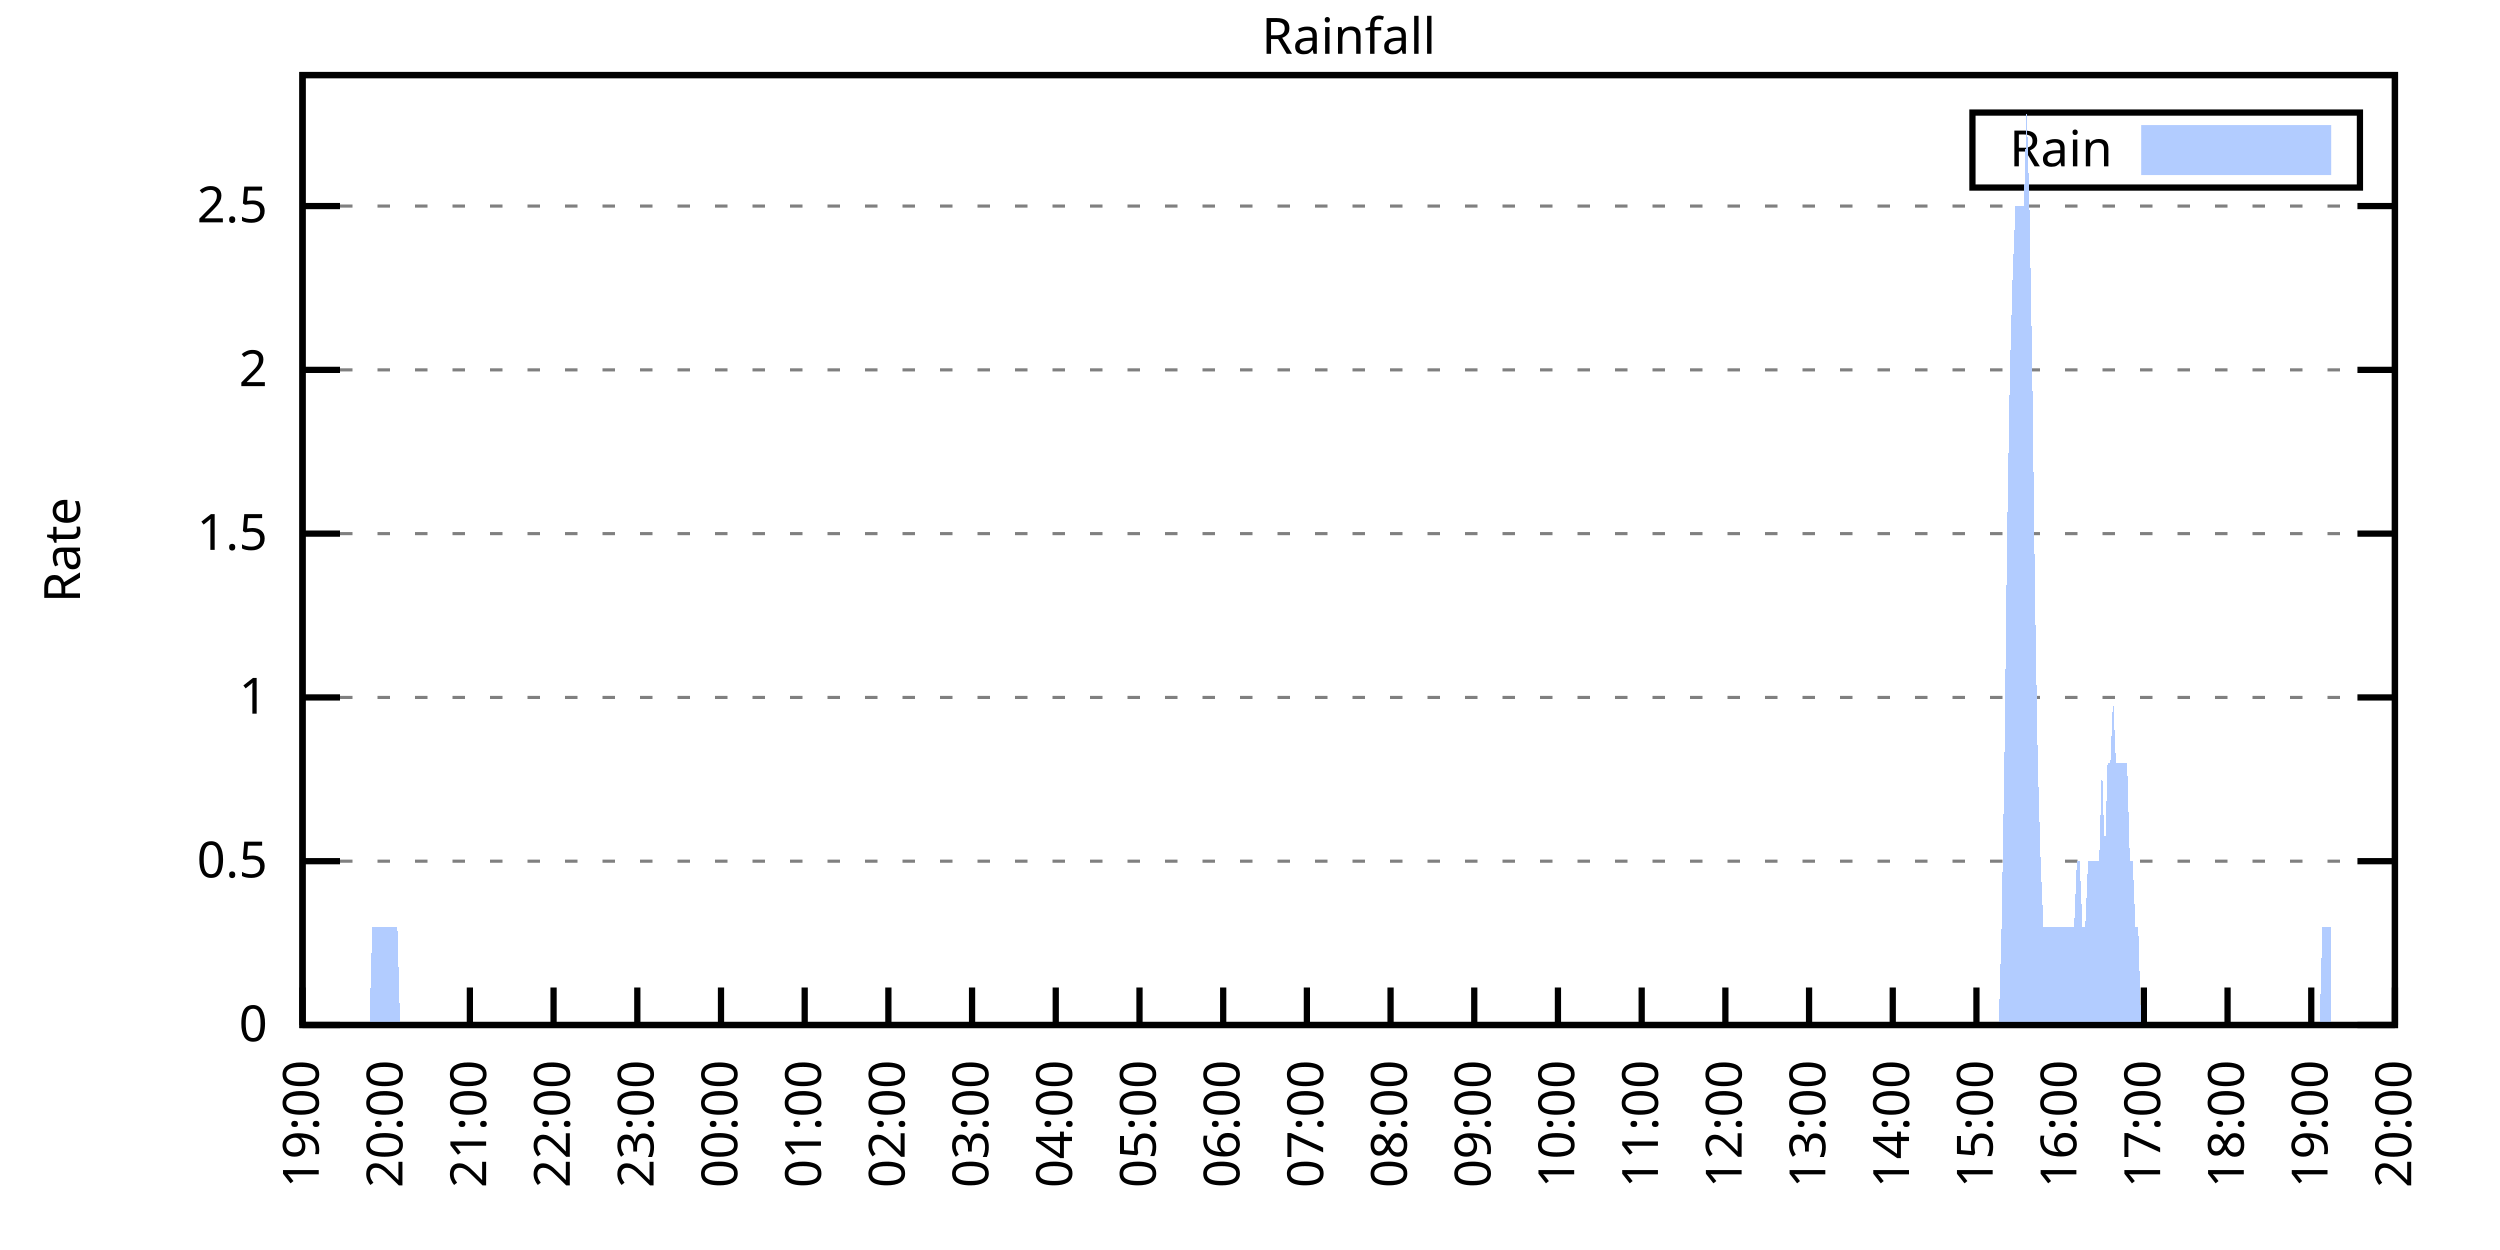
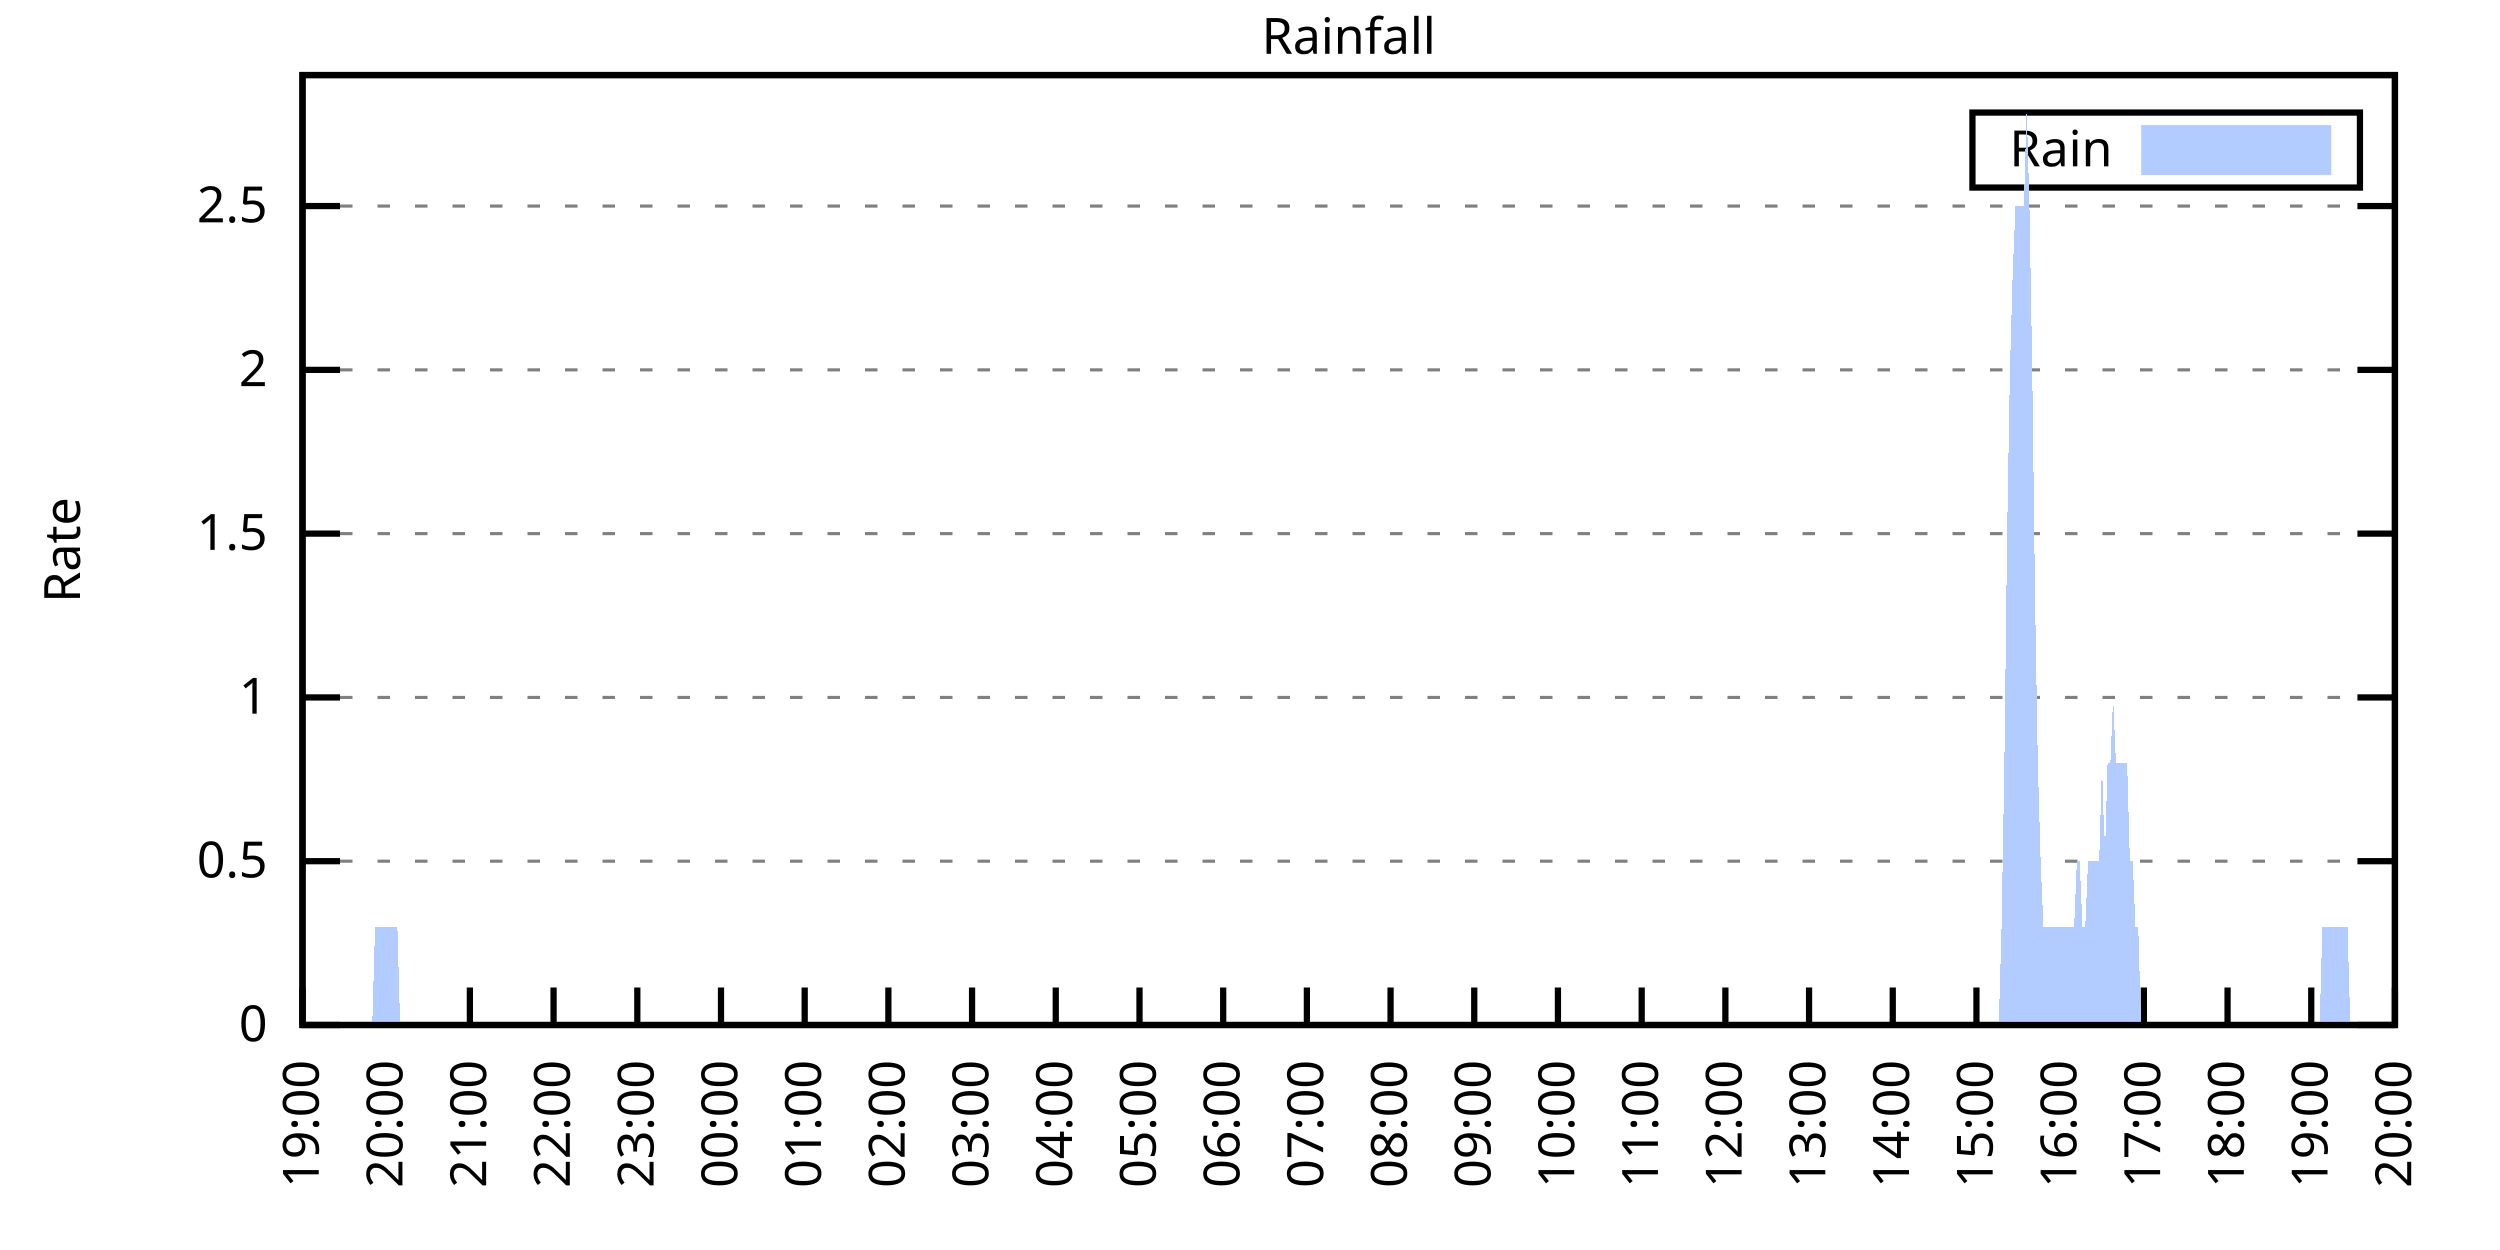
<svg xmlns="http://www.w3.org/2000/svg" xmlns:xlink="http://www.w3.org/1999/xlink" width="400" height="200" viewBox="0 0 400 200">
  <g id="gnuplot_canvas">
    <rect x="0" y="0" width="400" height="200" fill="none" />
    <defs>
      <circle id="gpDot" r="0.5" stroke-width="0.5" stroke="currentColor" />
      <path id="gpPt0" stroke-width="0.333" stroke="currentColor" d="M-1,0 h2 M0,-1 v2" />
      <path id="gpPt1" stroke-width="0.333" stroke="currentColor" d="M-1,-1 L1,1 M1,-1 L-1,1" />
      <path id="gpPt2" stroke-width="0.333" stroke="currentColor" d="M-1,0 L1,0 M0,-1 L0,1 M-1,-1 L1,1 M-1,1 L1,-1" />
      <rect id="gpPt3" stroke-width="0.333" stroke="currentColor" x="-1" y="-1" width="2" height="2" />
      <rect id="gpPt4" stroke-width="0.333" stroke="currentColor" fill="currentColor" x="-1" y="-1" width="2" height="2" />
      <circle id="gpPt5" stroke-width="0.333" stroke="currentColor" cx="0" cy="0" r="1" />
      <use xlink:href="#gpPt5" id="gpPt6" fill="currentColor" stroke="none" />
      <path id="gpPt7" stroke-width="0.333" stroke="currentColor" d="M0,-1.33 L-1.33,0.67 L1.33,0.67 z" />
      <use xlink:href="#gpPt7" id="gpPt8" fill="currentColor" stroke="none" />
      <use xlink:href="#gpPt7" id="gpPt9" stroke="currentColor" transform="rotate(180)" />
      <use xlink:href="#gpPt9" id="gpPt10" fill="currentColor" stroke="none" />
      <use xlink:href="#gpPt3" id="gpPt11" stroke="currentColor" transform="rotate(45)" />
      <use xlink:href="#gpPt11" id="gpPt12" fill="currentColor" stroke="none" />
      <path id="gpPt13" stroke-width="0.333" stroke="currentColor" d="M0,1.330 L1.265,0.411 L0.782,-1.067 L-0.782,-1.076 L-1.265,0.411 z" />
      <use xlink:href="#gpPt13" id="gpPt14" fill="currentColor" stroke="none" />
      <filter id="textbox" filterUnits="objectBoundingBox" x="0" y="0" height="1" width="1">
        <feFlood flood-color="white" flood-opacity="1" result="bgnd" />
        <feComposite in="SourceGraphic" in2="bgnd" operator="atop" />
      </filter>
      <filter id="greybox" filterUnits="objectBoundingBox" x="0" y="0" height="1" width="1">
        <feFlood flood-color="lightgrey" flood-opacity="1" result="grey" />
        <feComposite in="SourceGraphic" in2="grey" operator="atop" />
      </filter>
    </defs>
    <g fill="none" color="white" stroke="currentColor" stroke-width="1.00" stroke-linecap="butt" stroke-linejoin="miter">
</g>
    <g fill="none" color="black" stroke="currentColor" stroke-width="1.00" stroke-linecap="butt" stroke-linejoin="miter">
      <g stroke="none" shape-rendering="crispEdges">
        <polygon fill="rgb(255, 255, 255)" points="48.40,164.00 383.18,164.00 383.18,12.02 48.40,12.02 " />
      </g>
    </g>
    <g fill="none" color="black" stroke="currentColor" stroke-width="1.00" stroke-linecap="butt" stroke-linejoin="miter">
</g>
    <g fill="none" color="black" stroke="black" stroke-width="0.50" stroke-linecap="butt" stroke-linejoin="miter">
</g>
    <g fill="none" color="gray" stroke="currentColor" stroke-width="0.50" stroke-linecap="butt" stroke-linejoin="miter">
      <path stroke="gray" stroke-dasharray="2,4" class="gridline" d="M48.40,164.00 L383.19,164.00  " />
    </g>
    <g fill="none" color="gray" stroke="gray" stroke-width="1.00" stroke-linecap="butt" stroke-linejoin="miter">
</g>
    <g fill="none" color="black" stroke="currentColor" stroke-width="1.00" stroke-linecap="butt" stroke-linejoin="miter">
      <path stroke="black" d="M48.40,164.00 L54.40,164.00 M383.19,164.00 L377.19,164.00  " />
      <g transform="translate(42.80,166.60)" stroke="none" fill="black" font-family="Sans" font-size="8.00" text-anchor="end">
        <text>
          <tspan font-family="Sans"> 0</tspan>
        </text>
      </g>
    </g>
    <g fill="none" color="black" stroke="currentColor" stroke-width="1.00" stroke-linecap="butt" stroke-linejoin="miter">
</g>
    <g fill="none" color="black" stroke="black" stroke-width="0.50" stroke-linecap="butt" stroke-linejoin="miter">
</g>
    <g fill="none" color="gray" stroke="currentColor" stroke-width="0.50" stroke-linecap="butt" stroke-linejoin="miter">
      <path stroke="gray" stroke-dasharray="2,4" class="gridline" d="M48.40,137.79 L383.19,137.79  " />
    </g>
    <g fill="none" color="gray" stroke="gray" stroke-width="1.00" stroke-linecap="butt" stroke-linejoin="miter">
</g>
    <g fill="none" color="black" stroke="currentColor" stroke-width="1.00" stroke-linecap="butt" stroke-linejoin="miter">
      <path stroke="black" d="M48.40,137.79 L54.40,137.79 M383.19,137.79 L377.19,137.79  " />
      <g transform="translate(42.80,140.39)" stroke="none" fill="black" font-family="Sans" font-size="8.00" text-anchor="end">
        <text>
          <tspan font-family="Sans"> 0.5</tspan>
        </text>
      </g>
    </g>
    <g fill="none" color="black" stroke="currentColor" stroke-width="1.00" stroke-linecap="butt" stroke-linejoin="miter">
</g>
    <g fill="none" color="black" stroke="black" stroke-width="0.50" stroke-linecap="butt" stroke-linejoin="miter">
</g>
    <g fill="none" color="gray" stroke="currentColor" stroke-width="0.50" stroke-linecap="butt" stroke-linejoin="miter">
      <path stroke="gray" stroke-dasharray="2,4" class="gridline" d="M48.40,111.59 L383.19,111.59  " />
    </g>
    <g fill="none" color="gray" stroke="gray" stroke-width="1.00" stroke-linecap="butt" stroke-linejoin="miter">
</g>
    <g fill="none" color="black" stroke="currentColor" stroke-width="1.00" stroke-linecap="butt" stroke-linejoin="miter">
      <path stroke="black" d="M48.40,111.59 L54.40,111.59 M383.19,111.59 L377.19,111.59  " />
      <g transform="translate(42.80,114.19)" stroke="none" fill="black" font-family="Sans" font-size="8.00" text-anchor="end">
        <text>
          <tspan font-family="Sans"> 1</tspan>
        </text>
      </g>
    </g>
    <g fill="none" color="black" stroke="currentColor" stroke-width="1.00" stroke-linecap="butt" stroke-linejoin="miter">
</g>
    <g fill="none" color="black" stroke="black" stroke-width="0.50" stroke-linecap="butt" stroke-linejoin="miter">
</g>
    <g fill="none" color="gray" stroke="currentColor" stroke-width="0.50" stroke-linecap="butt" stroke-linejoin="miter">
      <path stroke="gray" stroke-dasharray="2,4" class="gridline" d="M48.40,85.38 L383.19,85.38  " />
    </g>
    <g fill="none" color="gray" stroke="gray" stroke-width="1.00" stroke-linecap="butt" stroke-linejoin="miter">
</g>
    <g fill="none" color="black" stroke="currentColor" stroke-width="1.00" stroke-linecap="butt" stroke-linejoin="miter">
      <path stroke="black" d="M48.40,85.38 L54.40,85.38 M383.19,85.38 L377.19,85.38  " />
      <g transform="translate(42.80,87.98)" stroke="none" fill="black" font-family="Sans" font-size="8.00" text-anchor="end">
        <text>
          <tspan font-family="Sans"> 1.5</tspan>
        </text>
      </g>
    </g>
    <g fill="none" color="black" stroke="currentColor" stroke-width="1.00" stroke-linecap="butt" stroke-linejoin="miter">
</g>
    <g fill="none" color="black" stroke="black" stroke-width="0.50" stroke-linecap="butt" stroke-linejoin="miter">
</g>
    <g fill="none" color="gray" stroke="currentColor" stroke-width="0.50" stroke-linecap="butt" stroke-linejoin="miter">
      <path stroke="gray" stroke-dasharray="2,4" class="gridline" d="M48.40,59.18 L383.19,59.18  " />
    </g>
    <g fill="none" color="gray" stroke="gray" stroke-width="1.00" stroke-linecap="butt" stroke-linejoin="miter">
</g>
    <g fill="none" color="black" stroke="currentColor" stroke-width="1.00" stroke-linecap="butt" stroke-linejoin="miter">
      <path stroke="black" d="M48.40,59.18 L54.40,59.18 M383.19,59.18 L377.19,59.18  " />
      <g transform="translate(42.80,61.78)" stroke="none" fill="black" font-family="Sans" font-size="8.00" text-anchor="end">
        <text>
          <tspan font-family="Sans"> 2</tspan>
        </text>
      </g>
    </g>
    <g fill="none" color="black" stroke="currentColor" stroke-width="1.00" stroke-linecap="butt" stroke-linejoin="miter">
</g>
    <g fill="none" color="black" stroke="black" stroke-width="0.50" stroke-linecap="butt" stroke-linejoin="miter">
</g>
    <g fill="none" color="gray" stroke="currentColor" stroke-width="0.50" stroke-linecap="butt" stroke-linejoin="miter">
      <path stroke="gray" stroke-dasharray="2,4" class="gridline" d="M48.40,32.97 L383.19,32.97  " />
    </g>
    <g fill="none" color="gray" stroke="gray" stroke-width="1.00" stroke-linecap="butt" stroke-linejoin="miter">
</g>
    <g fill="none" color="black" stroke="currentColor" stroke-width="1.00" stroke-linecap="butt" stroke-linejoin="miter">
      <path stroke="black" d="M48.40,32.97 L54.40,32.97 M383.19,32.97 L377.19,32.97  " />
      <g transform="translate(42.80,35.57)" stroke="none" fill="black" font-family="Sans" font-size="8.00" text-anchor="end">
        <text>
          <tspan font-family="Sans"> 2.5</tspan>
        </text>
      </g>
    </g>
    <g fill="none" color="black" stroke="currentColor" stroke-width="1.00" stroke-linecap="butt" stroke-linejoin="miter">
      <path stroke="black" d="M48.40,164.00 L48.40,158.00  " />
      <g transform="translate(51.00,169.60) rotate(270.00)" stroke="none" fill="black" font-family="Sans" font-size="8.00" text-anchor="end">
        <text>
          <tspan font-family="Sans">19:00</tspan>
        </text>
      </g>
    </g>
    <g fill="none" color="black" stroke="currentColor" stroke-width="1.00" stroke-linecap="butt" stroke-linejoin="miter">
      <path stroke="black" d="M61.79,164.00 L61.79,158.00  " />
      <g transform="translate(64.39,169.60) rotate(270.00)" stroke="none" fill="black" font-family="Sans" font-size="8.00" text-anchor="end">
        <text>
          <tspan font-family="Sans">20:00</tspan>
        </text>
      </g>
    </g>
    <g fill="none" color="black" stroke="currentColor" stroke-width="1.00" stroke-linecap="butt" stroke-linejoin="miter">
      <path stroke="black" d="M75.18,164.00 L75.18,158.00  " />
      <g transform="translate(77.78,169.60) rotate(270.00)" stroke="none" fill="black" font-family="Sans" font-size="8.00" text-anchor="end">
        <text>
          <tspan font-family="Sans">21:00</tspan>
        </text>
      </g>
    </g>
    <g fill="none" color="black" stroke="currentColor" stroke-width="1.00" stroke-linecap="butt" stroke-linejoin="miter">
      <path stroke="black" d="M88.57,164.00 L88.57,158.00  " />
      <g transform="translate(91.17,169.60) rotate(270.00)" stroke="none" fill="black" font-family="Sans" font-size="8.00" text-anchor="end">
        <text>
          <tspan font-family="Sans">22:00</tspan>
        </text>
      </g>
    </g>
    <g fill="none" color="black" stroke="currentColor" stroke-width="1.00" stroke-linecap="butt" stroke-linejoin="miter">
      <path stroke="black" d="M101.97,164.00 L101.97,158.00  " />
      <g transform="translate(104.57,169.60) rotate(270.00)" stroke="none" fill="black" font-family="Sans" font-size="8.00" text-anchor="end">
        <text>
          <tspan font-family="Sans">23:00</tspan>
        </text>
      </g>
    </g>
    <g fill="none" color="black" stroke="currentColor" stroke-width="1.00" stroke-linecap="butt" stroke-linejoin="miter">
      <path stroke="black" d="M115.36,164.00 L115.36,158.00  " />
      <g transform="translate(117.96,169.60) rotate(270.00)" stroke="none" fill="black" font-family="Sans" font-size="8.00" text-anchor="end">
        <text>
          <tspan font-family="Sans">00:00</tspan>
        </text>
      </g>
    </g>
    <g fill="none" color="black" stroke="currentColor" stroke-width="1.00" stroke-linecap="butt" stroke-linejoin="miter">
      <path stroke="black" d="M128.75,164.00 L128.75,158.00  " />
      <g transform="translate(131.35,169.60) rotate(270.00)" stroke="none" fill="black" font-family="Sans" font-size="8.00" text-anchor="end">
        <text>
          <tspan font-family="Sans">01:00</tspan>
        </text>
      </g>
    </g>
    <g fill="none" color="black" stroke="currentColor" stroke-width="1.00" stroke-linecap="butt" stroke-linejoin="miter">
      <path stroke="black" d="M142.14,164.00 L142.14,158.00  " />
      <g transform="translate(144.74,169.60) rotate(270.00)" stroke="none" fill="black" font-family="Sans" font-size="8.00" text-anchor="end">
        <text>
          <tspan font-family="Sans">02:00</tspan>
        </text>
      </g>
    </g>
    <g fill="none" color="black" stroke="currentColor" stroke-width="1.00" stroke-linecap="butt" stroke-linejoin="miter">
      <path stroke="black" d="M155.53,164.00 L155.53,158.00  " />
      <g transform="translate(158.13,169.60) rotate(270.00)" stroke="none" fill="black" font-family="Sans" font-size="8.00" text-anchor="end">
        <text>
          <tspan font-family="Sans">03:00</tspan>
        </text>
      </g>
    </g>
    <g fill="none" color="black" stroke="currentColor" stroke-width="1.00" stroke-linecap="butt" stroke-linejoin="miter">
      <path stroke="black" d="M168.92,164.00 L168.92,158.00  " />
      <g transform="translate(171.52,169.60) rotate(270.00)" stroke="none" fill="black" font-family="Sans" font-size="8.00" text-anchor="end">
        <text>
          <tspan font-family="Sans">04:00</tspan>
        </text>
      </g>
    </g>
    <g fill="none" color="black" stroke="currentColor" stroke-width="1.00" stroke-linecap="butt" stroke-linejoin="miter">
      <path stroke="black" d="M182.32,164.00 L182.32,158.00  " />
      <g transform="translate(184.92,169.60) rotate(270.00)" stroke="none" fill="black" font-family="Sans" font-size="8.00" text-anchor="end">
        <text>
          <tspan font-family="Sans">05:00</tspan>
        </text>
      </g>
    </g>
    <g fill="none" color="black" stroke="currentColor" stroke-width="1.00" stroke-linecap="butt" stroke-linejoin="miter">
      <path stroke="black" d="M195.71,164.00 L195.71,158.00  " />
      <g transform="translate(198.31,169.60) rotate(270.00)" stroke="none" fill="black" font-family="Sans" font-size="8.00" text-anchor="end">
        <text>
          <tspan font-family="Sans">06:00</tspan>
        </text>
      </g>
    </g>
    <g fill="none" color="black" stroke="currentColor" stroke-width="1.00" stroke-linecap="butt" stroke-linejoin="miter">
      <path stroke="black" d="M209.10,164.00 L209.10,158.00  " />
      <g transform="translate(211.70,169.60) rotate(270.00)" stroke="none" fill="black" font-family="Sans" font-size="8.00" text-anchor="end">
        <text>
          <tspan font-family="Sans">07:00</tspan>
        </text>
      </g>
    </g>
    <g fill="none" color="black" stroke="currentColor" stroke-width="1.00" stroke-linecap="butt" stroke-linejoin="miter">
      <path stroke="black" d="M222.49,164.00 L222.49,158.00  " />
      <g transform="translate(225.09,169.60) rotate(270.00)" stroke="none" fill="black" font-family="Sans" font-size="8.00" text-anchor="end">
        <text>
          <tspan font-family="Sans">08:00</tspan>
        </text>
      </g>
    </g>
    <g fill="none" color="black" stroke="currentColor" stroke-width="1.00" stroke-linecap="butt" stroke-linejoin="miter">
      <path stroke="black" d="M235.88,164.00 L235.88,158.00  " />
      <g transform="translate(238.48,169.60) rotate(270.00)" stroke="none" fill="black" font-family="Sans" font-size="8.00" text-anchor="end">
        <text>
          <tspan font-family="Sans">09:00</tspan>
        </text>
      </g>
    </g>
    <g fill="none" color="black" stroke="currentColor" stroke-width="1.00" stroke-linecap="butt" stroke-linejoin="miter">
      <path stroke="black" d="M249.27,164.00 L249.27,158.00  " />
      <g transform="translate(251.87,169.60) rotate(270.00)" stroke="none" fill="black" font-family="Sans" font-size="8.00" text-anchor="end">
        <text>
          <tspan font-family="Sans">10:00</tspan>
        </text>
      </g>
    </g>
    <g fill="none" color="black" stroke="currentColor" stroke-width="1.00" stroke-linecap="butt" stroke-linejoin="miter">
      <path stroke="black" d="M262.67,164.00 L262.67,158.00  " />
      <g transform="translate(265.27,169.60) rotate(270.00)" stroke="none" fill="black" font-family="Sans" font-size="8.00" text-anchor="end">
        <text>
          <tspan font-family="Sans">11:00</tspan>
        </text>
      </g>
    </g>
    <g fill="none" color="black" stroke="currentColor" stroke-width="1.00" stroke-linecap="butt" stroke-linejoin="miter">
      <path stroke="black" d="M276.06,164.00 L276.06,158.00  " />
      <g transform="translate(278.66,169.60) rotate(270.00)" stroke="none" fill="black" font-family="Sans" font-size="8.00" text-anchor="end">
        <text>
          <tspan font-family="Sans">12:00</tspan>
        </text>
      </g>
    </g>
    <g fill="none" color="black" stroke="currentColor" stroke-width="1.00" stroke-linecap="butt" stroke-linejoin="miter">
      <path stroke="black" d="M289.45,164.00 L289.45,158.00  " />
      <g transform="translate(292.05,169.60) rotate(270.00)" stroke="none" fill="black" font-family="Sans" font-size="8.00" text-anchor="end">
        <text>
          <tspan font-family="Sans">13:00</tspan>
        </text>
      </g>
    </g>
    <g fill="none" color="black" stroke="currentColor" stroke-width="1.00" stroke-linecap="butt" stroke-linejoin="miter">
      <path stroke="black" d="M302.84,164.00 L302.84,158.00  " />
      <g transform="translate(305.44,169.60) rotate(270.00)" stroke="none" fill="black" font-family="Sans" font-size="8.00" text-anchor="end">
        <text>
          <tspan font-family="Sans">14:00</tspan>
        </text>
      </g>
    </g>
    <g fill="none" color="black" stroke="currentColor" stroke-width="1.00" stroke-linecap="butt" stroke-linejoin="miter">
      <path stroke="black" d="M316.23,164.00 L316.23,158.00  " />
      <g transform="translate(318.83,169.60) rotate(270.00)" stroke="none" fill="black" font-family="Sans" font-size="8.00" text-anchor="end">
        <text>
          <tspan font-family="Sans">15:00</tspan>
        </text>
      </g>
    </g>
    <g fill="none" color="black" stroke="currentColor" stroke-width="1.00" stroke-linecap="butt" stroke-linejoin="miter">
      <path stroke="black" d="M329.62,164.00 L329.62,158.00  " />
      <g transform="translate(332.22,169.60) rotate(270.00)" stroke="none" fill="black" font-family="Sans" font-size="8.00" text-anchor="end">
        <text>
          <tspan font-family="Sans">16:00</tspan>
        </text>
      </g>
    </g>
    <g fill="none" color="black" stroke="currentColor" stroke-width="1.00" stroke-linecap="butt" stroke-linejoin="miter">
      <path stroke="black" d="M343.02,164.00 L343.02,158.00  " />
      <g transform="translate(345.62,169.60) rotate(270.00)" stroke="none" fill="black" font-family="Sans" font-size="8.00" text-anchor="end">
        <text>
          <tspan font-family="Sans">17:00</tspan>
        </text>
      </g>
    </g>
    <g fill="none" color="black" stroke="currentColor" stroke-width="1.00" stroke-linecap="butt" stroke-linejoin="miter">
      <path stroke="black" d="M356.41,164.00 L356.41,158.00  " />
      <g transform="translate(359.01,169.60) rotate(270.00)" stroke="none" fill="black" font-family="Sans" font-size="8.00" text-anchor="end">
        <text>
          <tspan font-family="Sans">18:00</tspan>
        </text>
      </g>
    </g>
    <g fill="none" color="black" stroke="currentColor" stroke-width="1.00" stroke-linecap="butt" stroke-linejoin="miter">
      <path stroke="black" d="M369.80,164.00 L369.80,158.00  " />
      <g transform="translate(372.40,169.60) rotate(270.00)" stroke="none" fill="black" font-family="Sans" font-size="8.00" text-anchor="end">
        <text>
          <tspan font-family="Sans">19:00</tspan>
        </text>
      </g>
    </g>
    <g fill="none" color="black" stroke="currentColor" stroke-width="1.00" stroke-linecap="butt" stroke-linejoin="miter">
      <path stroke="black" d="M383.19,164.00 L383.19,158.00  " />
      <g transform="translate(385.79,169.60) rotate(270.00)" stroke="none" fill="black" font-family="Sans" font-size="8.00" text-anchor="end">
        <text>
          <tspan font-family="Sans">20:00</tspan>
        </text>
      </g>
    </g>
    <g fill="none" color="black" stroke="currentColor" stroke-width="1.00" stroke-linecap="butt" stroke-linejoin="miter">
</g>
    <g fill="none" color="black" stroke="currentColor" stroke-width="1.00" stroke-linecap="butt" stroke-linejoin="miter">
      <path stroke="black" d="M48.40,12.01 L48.40,164.00 L383.19,164.00 L383.19,12.01 L48.40,12.01 Z  " />
    </g>
    <g fill="none" color="black" stroke="currentColor" stroke-width="1.00" stroke-linecap="butt" stroke-linejoin="miter">
</g>
    <g fill="none" color="black" stroke="currentColor" stroke-width="1.00" stroke-linecap="butt" stroke-linejoin="miter">
      <path stroke="black" d="M315.59,30.01 L315.59,18.01 L377.59,18.01 L377.59,30.01 L315.59,30.01 Z  " />
    </g>
    <g id="Rainfall_plot_1">
      <g fill="none" color="white" stroke="black" stroke-width="2.00" stroke-linecap="butt" stroke-linejoin="miter">
</g>
      <g fill="none" color="black" stroke="currentColor" stroke-width="2.00" stroke-linecap="butt" stroke-linejoin="miter">
        <g transform="translate(337.99,26.61)" stroke="none" fill="black" font-family="Sans" font-size="8.00" text-anchor="end">
          <text>
            <tspan font-family="Sans">Rain</tspan>
          </text>
        </g>
      </g>
      <g fill="none" color="black" stroke="currentColor" stroke-width="2.00" stroke-linecap="butt" stroke-linejoin="miter">
        <g stroke="none" shape-rendering="crispEdges">
          <polygon fill="rgb(178, 204, 255)" points="343.59,27.01 371.99,27.01 371.99,21.01 343.59,21.01 " />
        </g>
        <path stroke="rgb(178, 204, 255)" d="M343.59,27.01 L371.99,27.01 L371.99,21.01 L343.59,21.01 L343.59,27.01 Z  " />
      </g>
      <g fill="none" color="black" stroke="currentColor" stroke-width="2.00" stroke-linecap="butt" stroke-linejoin="miter">
        <g stroke="none" shape-rendering="crispEdges">
-           <polygon fill="rgb(178, 204, 255)" points="51.97,164.00 52.42,164.00 52.86,164.00 53.31,164.00 53.76,164.00 54.20,164.00 54.65,164.00 55.10,164.00 55.54,164.00 55.99,164.00 56.43,164.00 56.88,164.00 57.33,164.00 57.77,164.00 58.22,164.00 58.67,164.00 59.11,164.00 59.56,148.28 60.01,148.28 60.45,148.28 60.90,148.28 61.35,148.28 61.79,148.28 62.24,148.28 62.68,148.28 63.13,148.28 63.58,148.28 64.02,164.00 64.47,164.00 64.92,164.00 65.36,164.00 65.81,164.00 66.26,164.00 66.70,164.00 67.15,164.00 67.59,164.00 68.04,164.00 68.49,164.00 68.93,164.00 69.38,164.00 69.83,164.00 70.27,164.00 70.72,164.00 71.17,164.00 71.61,164.00 72.06,164.00 72.50,164.00 72.95,164.00 73.40,164.00 73.84,164.00 74.29,164.00 74.74,164.00 75.18,164.00 75.63,164.00 76.08,164.00 76.52,164.00 76.97,164.00 77.42,164.00 77.86,164.00 78.31,164.00 78.75,164.00 79.20,164.00 79.65,164.00 80.09,164.00 80.54,164.00 80.99,164.00 81.43,164.00 81.88,164.00 82.33,164.00 82.77,164.00 83.22,164.00 83.66,164.00 84.11,164.00 84.56,164.00 85.00,164.00 85.45,164.00 85.90,164.00 86.34,164.00 86.79,164.00 87.24,164.00 87.68,164.00 88.13,164.00 88.57,164.00 89.02,164.00 89.47,164.00 89.91,164.00 90.36,164.00 90.81,164.00 91.25,164.00 91.70,164.00 92.15,164.00 92.59,164.00 93.04,164.00 93.49,164.00 93.93,164.00 94.38,164.00 94.82,164.00 95.27,164.00 95.72,164.00 96.16,164.00 96.61,164.00 97.06,164.00 97.50,164.00 97.95,164.00 98.40,164.00 98.84,164.00 99.29,164.00 99.73,164.00 100.18,164.00 100.63,164.00 101.07,164.00 101.52,164.00 101.97,164.00 102.41,164.00 102.86,164.00 103.31,164.00 103.75,164.00 104.20,164.00 104.64,164.00 105.09,164.00 105.54,164.00 105.98,164.00 106.43,164.00 106.88,164.00 107.32,164.00 107.77,164.00 108.22,164.00 108.66,164.00 109.11,164.00 109.55,164.00 110.00,164.00 110.45,164.00 110.89,164.00 111.34,164.00 111.79,164.00 112.23,164.00 112.68,164.00 113.13,164.00 113.57,164.00 114.02,164.00 114.47,164.00 114.91,164.00 115.36,164.00 115.80,164.00 116.25,164.00 116.70,164.00 117.14,164.00 117.59,164.00 118.04,164.00 118.48,164.00 118.93,164.00 119.38,164.00 119.82,164.00 120.27,164.00 120.71,164.00 121.16,164.00 121.61,164.00 122.05,164.00 122.50,164.00 122.95,164.00 123.39,164.00 123.84,164.00 124.29,164.00 124.73,164.00 125.18,164.00 125.62,164.00 126.07,164.00 126.52,164.00 126.96,164.00 127.41,164.00 127.86,164.00 128.30,164.00 128.75,164.00 129.20,164.00 129.64,164.00 130.09,164.00 130.54,164.00 130.98,164.00 131.43,164.00 131.87,164.00 132.32,164.00 132.77,164.00 133.21,164.00 133.66,164.00 134.11,164.00 134.55,164.00 135.00,164.00 135.45,164.00 135.89,164.00 136.34,164.00 136.78,164.00 137.23,164.00 137.68,164.00 138.12,164.00 138.57,164.00 139.02,164.00 139.46,164.00 139.91,164.00 140.36,164.00 140.80,164.00 141.25,164.00 141.69,164.00 142.14,164.00 142.59,164.00 143.03,164.00 143.48,164.00 143.93,164.00 144.37,164.00 144.82,164.00 145.27,164.00 145.71,164.00 146.16,164.00 146.61,164.00 147.05,164.00 147.50,164.00 147.94,164.00 148.39,164.00 148.84,164.00 149.28,164.00 149.73,164.00 150.18,164.00 150.62,164.00 151.07,164.00 151.52,164.00 151.96,164.00 152.41,164.00 152.85,164.00 153.30,164.00 153.75,164.00 154.19,164.00 154.64,164.00 155.09,164.00 155.53,164.00 155.98,164.00 156.43,164.00 156.87,164.00 157.32,164.00 157.76,164.00 158.21,164.00 158.66,164.00 159.10,164.00 159.55,164.00 160.00,164.00 160.44,164.00 160.89,164.00 161.34,164.00 161.78,164.00 162.23,164.00 162.67,164.00 163.12,164.00 163.57,164.00 164.01,164.00 164.46,164.00 164.91,164.00 165.35,164.00 165.80,164.00 166.25,164.00 166.69,164.00 167.14,164.00 167.59,164.00 168.03,164.00 168.48,164.00 168.92,164.00 169.37,164.00 169.82,164.00 170.26,164.00 170.71,164.00 171.16,164.00 171.60,164.00 172.05,164.00 172.50,164.00 172.94,164.00 173.39,164.00 173.83,164.00 174.28,164.00 174.73,164.00 175.17,164.00 175.62,164.00 176.07,164.00 176.51,164.00 176.96,164.00 177.41,164.00 177.85,164.00 178.30,164.00 178.74,164.00 179.19,164.00 179.64,164.00 180.08,164.00 180.53,164.00 180.98,164.00 181.42,164.00 181.87,164.00 182.32,164.00 182.76,164.00 183.21,164.00 183.66,164.00 184.10,164.00 184.55,164.00 184.99,164.00 185.44,164.00 185.89,164.00 186.33,164.00 186.78,164.00 187.23,164.00 187.67,164.00 188.12,164.00 188.57,164.00 189.01,164.00 189.46,164.00 189.90,164.00 190.35,164.00 190.80,164.00 191.24,164.00 191.69,164.00 192.14,164.00 192.58,164.00 193.03,164.00 193.48,164.00 193.92,164.00 194.37,164.00 194.81,164.00 195.26,164.00 195.71,164.00 196.15,164.00 196.60,164.00 197.05,164.00 197.49,164.00 197.94,164.00 198.39,164.00 198.83,164.00 199.28,164.00 199.73,164.00 200.17,164.00 200.62,164.00 201.06,164.00 201.51,164.00 201.96,164.00 202.40,164.00 202.85,164.00 203.30,164.00 203.74,164.00 204.19,164.00 204.64,164.00 205.08,164.00 205.53,164.00 205.97,164.00 206.42,164.00 206.87,164.00 207.31,164.00 207.76,164.00 208.21,164.00 208.65,164.00 209.10,164.00 209.55,164.00 209.99,164.00 210.44,164.00 210.88,164.00 211.33,164.00 211.78,164.00 212.22,164.00 212.67,164.00 213.12,164.00 213.56,164.00 214.01,164.00 214.46,164.00 214.90,164.00 215.35,164.00 215.80,164.00 216.24,164.00 216.69,164.00 217.13,164.00 217.58,164.00 218.03,164.00 218.47,164.00 218.92,164.00 219.37,164.00 219.81,164.00 220.26,164.00 220.71,164.00 221.15,164.00 221.60,164.00 222.04,164.00 222.49,164.00 222.94,164.00 223.38,164.00 223.83,164.00 224.28,164.00 224.72,164.00 225.17,164.00 225.62,164.00 226.06,164.00 226.51,164.00 226.95,164.00 227.40,164.00 227.85,164.00 228.29,164.00 228.74,164.00 229.19,164.00 229.63,164.00 230.08,164.00 230.53,164.00 230.97,164.00 231.42,164.00 231.86,164.00 232.31,164.00 232.76,164.00 233.20,164.00 233.65,164.00 234.10,164.00 234.54,164.00 234.99,164.00 235.44,164.00 235.88,164.00 236.33,164.00 236.78,164.00 237.22,164.00 237.67,164.00 238.11,164.00 238.56,164.00 239.01,164.00 239.45,164.00 239.90,164.00 240.35,164.00 240.79,164.00 241.24,164.00 241.69,164.00 242.13,164.00 242.58,164.00 243.02,164.00 243.47,164.00 243.92,164.00 244.36,164.00 244.81,164.00 245.26,164.00 245.70,164.00 246.15,164.00 246.60,164.00 247.04,164.00 247.49,164.00 247.93,164.00 248.38,164.00 248.83,164.00 249.27,164.00 249.72,164.00 250.17,164.00 250.61,164.00 251.06,164.00 251.51,164.00 251.95,164.00 252.40,164.00 252.85,164.00 253.29,164.00 253.74,164.00 254.18,164.00 254.63,164.00 255.08,164.00 255.52,164.00 255.97,164.00 256.42,164.00 256.86,164.00 257.31,164.00 257.76,164.00 258.20,164.00 258.65,164.00 259.09,164.00 259.54,164.00 259.99,164.00 260.43,164.00 260.88,164.00 261.33,164.00 261.77,164.00 262.22,164.00 262.67,164.00 263.11,164.00 263.56,164.00 264.00,164.00 264.45,164.00 264.90,164.00 265.34,164.00 265.79,164.00 266.24,164.00 266.68,164.00 267.13,164.00 267.58,164.00 268.02,164.00 268.47,164.00 268.92,164.00 269.36,164.00 269.81,164.00 270.25,164.00 270.70,164.00 271.15,164.00 271.59,164.00 272.04,164.00 272.49,164.00 272.93,164.00 273.38,164.00 273.83,164.00 274.27,164.00 274.72,164.00 275.16,164.00 275.61,164.00 276.06,164.00 276.50,164.00 276.95,164.00 277.40,164.00 277.84,164.00 278.29,164.00 278.74,164.00 279.18,164.00 279.63,164.00 280.07,164.00 280.52,164.00 280.97,164.00 281.41,164.00 281.86,164.00 282.31,164.00 282.75,164.00 283.20,164.00 283.65,164.00 284.09,164.00 284.54,164.00 284.98,164.00 285.43,164.00 285.88,164.00 286.32,164.00 286.77,164.00 287.22,164.00 287.66,164.00 288.11,164.00 288.56,164.00 289.00,164.00 289.45,164.00 289.90,164.00 290.34,164.00 290.79,164.00 291.23,164.00 291.68,164.00 292.13,164.00 292.57,164.00 293.02,164.00 293.47,164.00 293.91,164.00 294.36,164.00 294.81,164.00 295.25,164.00 295.70,164.00 296.14,164.00 296.59,164.00 297.04,164.00 297.48,164.00 297.93,164.00 298.38,164.00 298.82,164.00 299.27,164.00 299.72,164.00 300.16,164.00 300.61,164.00 301.05,164.00 301.50,164.00 301.95,164.00 302.39,164.00 302.84,164.00 303.29,164.00 303.73,164.00 304.18,164.00 304.63,164.00 305.07,164.00 305.52,164.00 305.97,164.00 306.41,164.00 306.86,164.00 307.30,164.00 307.75,164.00 308.20,164.00 308.64,164.00 309.09,164.00 309.54,164.00 309.98,164.00 310.43,164.00 310.88,164.00 311.32,164.00 311.77,164.00 312.21,164.00 312.66,164.00 313.11,164.00 313.55,164.00 314.00,164.00 314.45,164.00 314.89,164.00 315.34,164.00 315.79,164.00 316.23,164.00 316.68,164.00 317.12,164.00 317.57,164.00 318.02,164.00 318.46,164.00 318.91,164.00 319.36,164.00 319.80,164.00 320.25,148.28 320.70,122.07 321.14,85.38 321.59,59.18 322.04,43.46 322.48,32.97 322.93,32.97 323.37,32.97 323.82,32.97 324.27,17.25 324.71,32.97 325.16,59.18 325.61,95.87 326.05,122.07 326.50,137.79 326.95,148.28 327.39,148.28 327.84,148.28 328.28,148.28 328.73,148.28 329.18,148.28 329.62,148.28 330.07,148.28 330.52,148.28 330.96,148.28 331.41,148.28 331.86,148.28 332.30,137.79 332.75,137.79 333.19,148.28 333.64,148.28 334.09,137.79 334.53,137.79 334.98,137.79 335.43,137.79 335.87,137.79 336.32,122.07 336.77,137.79 337.21,122.07 337.66,122.07 338.10,111.59 338.55,122.07 339.00,122.07 339.44,122.07 339.89,122.07 340.34,122.07 340.78,137.79 341.23,137.79 341.68,148.28 342.12,148.28 342.57,164.00 343.02,164.00 343.46,164.00 343.91,164.00 344.35,164.00 344.80,164.00 345.25,164.00 345.69,164.00 346.14,164.00 346.59,164.00 347.03,164.00 347.48,164.00 347.93,164.00 348.37,164.00 348.82,164.00 349.26,164.00 349.71,164.00 350.16,164.00 350.60,164.00 351.05,164.00 351.50,164.00 351.94,164.00 352.39,164.00 352.84,164.00 353.28,164.00 353.73,164.00 354.17,164.00 354.62,164.00 355.07,164.00 355.51,164.00 355.96,164.00 356.41,164.00 356.85,164.00 357.30,164.00 357.75,164.00 358.19,164.00 358.64,164.00 359.09,164.00 359.53,164.00 359.98,164.00 360.42,164.00 360.87,164.00 361.32,164.00 361.76,164.00 362.21,164.00 362.66,164.00 363.10,164.00 363.55,164.00 364.00,164.00 364.44,164.00 364.89,164.00 365.33,164.00 365.78,164.00 366.23,164.00 366.67,164.00 367.12,164.00 367.57,164.00 368.01,164.00 368.46,164.00 368.91,164.00 369.35,164.00 369.80,164.00 370.24,164.00 370.69,164.00 371.14,164.00 371.58,148.28 372.03,148.28 372.48,148.28 372.92,148.28 372.92,164.00 51.97,164.00 " />
+           <polygon fill="rgb(178, 204, 255)" points="55.54,164.00 55.99,164.00 56.43,164.00 56.88,164.00 57.33,164.00 57.77,164.00 58.22,164.00 58.67,164.00 59.11,164.00 59.56,164.00 60.01,148.28 60.45,148.28 60.90,148.28 61.35,148.28 61.79,148.28 62.24,148.28 62.68,148.28 63.13,148.28 63.58,148.28 64.02,164.00 64.47,164.00 64.92,164.00 65.36,164.00 65.81,164.00 66.26,164.00 66.70,164.00 67.15,164.00 67.59,164.00 68.04,164.00 68.49,164.00 68.93,164.00 69.38,164.00 69.83,164.00 70.27,164.00 70.72,164.00 71.17,164.00 71.61,164.00 72.06,164.00 72.50,164.00 72.95,164.00 73.40,164.00 73.84,164.00 74.29,164.00 74.74,164.00 75.18,164.00 75.63,164.00 76.08,164.00 76.52,164.00 76.97,164.00 77.42,164.00 77.86,164.00 78.31,164.00 78.75,164.00 79.20,164.00 79.65,164.00 80.09,164.00 80.54,164.00 80.99,164.00 81.43,164.00 81.88,164.00 82.33,164.00 82.77,164.00 83.22,164.00 83.66,164.00 84.11,164.00 84.56,164.00 85.00,164.00 85.45,164.00 85.90,164.00 86.34,164.00 86.79,164.00 87.24,164.00 87.68,164.00 88.13,164.00 88.57,164.00 89.02,164.00 89.47,164.00 89.91,164.00 90.36,164.00 90.81,164.00 91.25,164.00 91.70,164.00 92.15,164.00 92.59,164.00 93.04,164.00 93.49,164.00 93.93,164.00 94.38,164.00 94.82,164.00 95.27,164.00 95.72,164.00 96.16,164.00 96.61,164.00 97.06,164.00 97.50,164.00 97.95,164.00 98.40,164.00 98.84,164.00 99.29,164.00 99.73,164.00 100.18,164.00 100.63,164.00 101.07,164.00 101.52,164.00 101.97,164.00 102.41,164.00 102.86,164.00 103.31,164.00 103.75,164.00 104.20,164.00 104.64,164.00 105.09,164.00 105.54,164.00 105.98,164.00 106.43,164.00 106.88,164.00 107.32,164.00 107.77,164.00 108.22,164.00 108.66,164.00 109.11,164.00 109.55,164.00 110.00,164.00 110.45,164.00 110.89,164.00 111.34,164.00 111.79,164.00 112.23,164.00 112.68,164.00 113.13,164.00 113.57,164.00 114.02,164.00 114.47,164.00 114.91,164.00 115.36,164.00 115.80,164.00 116.25,164.00 116.70,164.00 117.14,164.00 117.59,164.00 118.04,164.00 118.48,164.00 118.93,164.00 119.38,164.00 119.82,164.00 120.27,164.00 120.71,164.00 121.16,164.00 121.61,164.00 122.05,164.00 122.50,164.00 122.95,164.00 123.39,164.00 123.84,164.00 124.29,164.00 124.73,164.00 125.18,164.00 125.62,164.00 126.07,164.00 126.52,164.00 126.96,164.00 127.41,164.00 127.86,164.00 128.30,164.00 128.75,164.00 129.20,164.00 129.64,164.00 130.09,164.00 130.54,164.00 130.98,164.00 131.43,164.00 131.87,164.00 132.32,164.00 132.77,164.00 133.21,164.00 133.66,164.00 134.11,164.00 134.55,164.00 135.00,164.00 135.45,164.00 135.89,164.00 136.34,164.00 136.78,164.00 137.23,164.00 137.68,164.00 138.12,164.00 138.57,164.00 139.02,164.00 139.46,164.00 139.91,164.00 140.36,164.00 140.80,164.00 141.25,164.00 141.69,164.00 142.14,164.00 142.59,164.00 143.03,164.00 143.48,164.00 143.93,164.00 144.37,164.00 144.82,164.00 145.27,164.00 145.71,164.00 146.16,164.00 146.61,164.00 147.05,164.00 147.50,164.00 147.94,164.00 148.39,164.00 148.84,164.00 149.28,164.00 149.73,164.00 150.18,164.00 150.62,164.00 151.07,164.00 151.52,164.00 151.96,164.00 152.41,164.00 152.85,164.00 153.30,164.00 153.75,164.00 154.19,164.00 154.64,164.00 155.09,164.00 155.53,164.00 155.98,164.00 156.43,164.00 156.87,164.00 157.32,164.00 157.76,164.00 158.21,164.00 158.66,164.00 159.10,164.00 159.55,164.00 160.00,164.00 160.44,164.00 160.89,164.00 161.34,164.00 161.78,164.00 162.23,164.00 162.67,164.00 163.12,164.00 163.57,164.00 164.01,164.00 164.46,164.00 164.91,164.00 165.35,164.00 165.80,164.00 166.25,164.00 166.69,164.00 167.14,164.00 167.59,164.00 168.03,164.00 168.48,164.00 168.92,164.00 169.37,164.00 169.82,164.00 170.26,164.00 170.71,164.00 171.16,164.00 171.60,164.00 172.05,164.00 172.50,164.00 172.94,164.00 173.39,164.00 173.83,164.00 174.28,164.00 174.73,164.00 175.17,164.00 175.62,164.00 176.07,164.00 176.51,164.00 176.96,164.00 177.41,164.00 177.85,164.00 178.30,164.00 178.74,164.00 179.19,164.00 179.64,164.00 180.08,164.00 180.53,164.00 180.98,164.00 181.42,164.00 181.87,164.00 182.32,164.00 182.76,164.00 183.21,164.00 183.66,164.00 184.10,164.00 184.55,164.00 184.99,164.00 185.44,164.00 185.89,164.00 186.33,164.00 186.78,164.00 187.23,164.00 187.67,164.00 188.12,164.00 188.57,164.00 189.01,164.00 189.46,164.00 189.90,164.00 190.35,164.00 190.80,164.00 191.24,164.00 191.69,164.00 192.14,164.00 192.58,164.00 193.03,164.00 193.48,164.00 193.92,164.00 194.37,164.00 194.81,164.00 195.26,164.00 195.71,164.00 196.15,164.00 196.60,164.00 197.05,164.00 197.49,164.00 197.94,164.00 198.39,164.00 198.83,164.00 199.28,164.00 199.73,164.00 200.17,164.00 200.62,164.00 201.06,164.00 201.51,164.00 201.96,164.00 202.40,164.00 202.85,164.00 203.30,164.00 203.74,164.00 204.19,164.00 204.64,164.00 205.08,164.00 205.53,164.00 205.97,164.00 206.42,164.00 206.87,164.00 207.31,164.00 207.76,164.00 208.21,164.00 208.65,164.00 209.10,164.00 209.55,164.00 209.99,164.00 210.44,164.00 210.88,164.00 211.33,164.00 211.78,164.00 212.22,164.00 212.67,164.00 213.12,164.00 213.56,164.00 214.01,164.00 214.46,164.00 214.90,164.00 215.35,164.00 215.80,164.00 216.24,164.00 216.69,164.00 217.13,164.00 217.58,164.00 218.03,164.00 218.47,164.00 218.92,164.00 219.37,164.00 219.81,164.00 220.26,164.00 220.71,164.00 221.15,164.00 221.60,164.00 222.04,164.00 222.49,164.00 222.94,164.00 223.38,164.00 223.83,164.00 224.28,164.00 224.72,164.00 225.17,164.00 225.62,164.00 226.06,164.00 226.51,164.00 226.95,164.00 227.40,164.00 227.85,164.00 228.29,164.00 228.74,164.00 229.19,164.00 229.63,164.00 230.08,164.00 230.53,164.00 230.97,164.00 231.42,164.00 231.86,164.00 232.31,164.00 232.76,164.00 233.20,164.00 233.65,164.00 234.10,164.00 234.54,164.00 234.99,164.00 235.44,164.00 235.88,164.00 236.33,164.00 236.78,164.00 237.22,164.00 237.67,164.00 238.11,164.00 238.56,164.00 239.01,164.00 239.45,164.00 239.90,164.00 240.35,164.00 240.79,164.00 241.24,164.00 241.69,164.00 242.13,164.00 242.58,164.00 243.02,164.00 243.47,164.00 243.92,164.00 244.36,164.00 244.81,164.00 245.26,164.00 245.70,164.00 246.15,164.00 246.60,164.00 247.04,164.00 247.49,164.00 247.93,164.00 248.38,164.00 248.83,164.00 249.27,164.00 249.72,164.00 250.17,164.00 250.61,164.00 251.06,164.00 251.51,164.00 251.95,164.00 252.40,164.00 252.85,164.00 253.29,164.00 253.74,164.00 254.18,164.00 254.63,164.00 255.08,164.00 255.52,164.00 255.97,164.00 256.42,164.00 256.86,164.00 257.31,164.00 257.76,164.00 258.20,164.00 258.65,164.00 259.09,164.00 259.54,164.00 259.99,164.00 260.43,164.00 260.88,164.00 261.33,164.00 261.77,164.00 262.22,164.00 262.67,164.00 263.11,164.00 263.56,164.00 264.00,164.00 264.45,164.00 264.90,164.00 265.34,164.00 265.79,164.00 266.24,164.00 266.68,164.00 267.13,164.00 267.58,164.00 268.02,164.00 268.47,164.00 268.92,164.00 269.36,164.00 269.81,164.00 270.25,164.00 270.70,164.00 271.15,164.00 271.59,164.00 272.04,164.00 272.49,164.00 272.93,164.00 273.38,164.00 273.83,164.00 274.27,164.00 274.72,164.00 275.16,164.00 275.61,164.00 276.06,164.00 276.50,164.00 276.95,164.00 277.40,164.00 277.84,164.00 278.29,164.00 278.74,164.00 279.18,164.00 279.63,164.00 280.07,164.00 280.52,164.00 280.97,164.00 281.41,164.00 281.86,164.00 282.31,164.00 282.75,164.00 283.20,164.00 283.65,164.00 284.09,164.00 284.54,164.00 284.98,164.00 285.43,164.00 285.88,164.00 286.32,164.00 286.77,164.00 287.22,164.00 287.66,164.00 288.11,164.00 288.56,164.00 289.00,164.00 289.45,164.00 289.90,164.00 290.34,164.00 290.79,164.00 291.23,164.00 291.68,164.00 292.13,164.00 292.57,164.00 293.02,164.00 293.47,164.00 293.91,164.00 294.36,164.00 294.81,164.00 295.25,164.00 295.70,164.00 296.14,164.00 296.59,164.00 297.04,164.00 297.48,164.00 297.93,164.00 298.38,164.00 298.82,164.00 299.27,164.00 299.72,164.00 300.16,164.00 300.61,164.00 301.05,164.00 301.50,164.00 301.95,164.00 302.39,164.00 302.84,164.00 303.29,164.00 303.73,164.00 304.18,164.00 304.63,164.00 305.07,164.00 305.52,164.00 305.97,164.00 306.41,164.00 306.86,164.00 307.30,164.00 307.75,164.00 308.20,164.00 308.64,164.00 309.09,164.00 309.54,164.00 309.98,164.00 310.43,164.00 310.88,164.00 311.32,164.00 311.77,164.00 312.21,164.00 312.66,164.00 313.11,164.00 313.55,164.00 314.00,164.00 314.45,164.00 314.89,164.00 315.34,164.00 315.79,164.00 316.23,164.00 316.68,164.00 317.12,164.00 317.57,164.00 318.02,164.00 318.46,164.00 318.91,164.00 319.36,164.00 319.80,164.00 320.25,148.28 320.70,122.07 321.14,85.38 321.59,59.18 322.04,43.46 322.48,32.97 322.93,32.97 323.37,32.97 323.82,32.97 324.27,17.25 324.71,32.97 325.16,59.18 325.61,95.87 326.05,122.07 326.50,137.79 326.95,148.28 327.39,148.28 327.84,148.28 328.28,148.28 328.73,148.28 329.18,148.28 329.62,148.28 330.07,148.28 330.52,148.28 330.96,148.28 331.41,148.28 331.86,148.28 332.30,137.79 332.75,137.79 333.19,148.28 333.64,148.28 334.09,137.79 334.53,137.79 334.98,137.79 335.43,137.79 335.87,137.79 336.32,122.07 336.77,137.79 337.21,122.07 337.66,122.07 338.10,111.59 338.55,122.07 339.00,122.07 339.44,122.07 339.89,122.07 340.34,122.07 340.78,137.79 341.23,137.79 341.68,148.28 342.12,148.28 342.57,164.00 343.02,164.00 343.46,164.00 343.91,164.00 344.35,164.00 344.80,164.00 345.25,164.00 345.69,164.00 346.14,164.00 346.59,164.00 347.03,164.00 347.48,164.00 347.93,164.00 348.37,164.00 348.82,164.00 349.26,164.00 349.71,164.00 350.16,164.00 350.60,164.00 351.05,164.00 351.50,164.00 351.94,164.00 352.39,164.00 352.84,164.00 353.28,164.00 353.73,164.00 354.17,164.00 354.62,164.00 355.07,164.00 355.51,164.00 355.96,164.00 356.41,164.00 356.85,164.00 357.30,164.00 357.75,164.00 358.19,164.00 358.64,164.00 359.09,164.00 359.53,164.00 359.98,164.00 360.42,164.00 360.87,164.00 361.32,164.00 361.76,164.00 362.21,164.00 362.66,164.00 363.10,164.00 363.55,164.00 364.00,164.00 364.44,164.00 364.89,164.00 365.33,164.00 365.78,164.00 366.23,164.00 366.67,164.00 367.12,164.00 367.57,164.00 368.01,164.00 368.46,164.00 368.91,164.00 369.35,164.00 369.80,164.00 370.24,164.00 370.69,164.00 371.14,164.00 371.58,148.28 372.03,148.28 372.48,148.28 372.92,148.28 373.37,148.28 373.82,148.28 374.26,148.28 374.71,148.28 375.16,148.28 375.60,148.28 376.05,164.00 376.49,164.00 376.49,164.00 55.54,164.00 " />
        </g>
      </g>
    </g>
    <g fill="none" color="black" stroke="currentColor" stroke-width="2.00" stroke-linecap="butt" stroke-linejoin="miter">
</g>
    <g fill="none" color="black" stroke="black" stroke-width="1.00" stroke-linecap="butt" stroke-linejoin="miter">
</g>
    <g fill="none" color="black" stroke="currentColor" stroke-width="1.00" stroke-linecap="butt" stroke-linejoin="miter">
      <path stroke="black" d="M48.40,12.01 L48.40,164.00 L383.19,164.00 L383.19,12.01 L48.40,12.01 Z  " />
      <g transform="translate(12.80,88.01) rotate(270.00)" stroke="none" fill="black" font-family="Sans" font-size="8.00" text-anchor="middle">
        <text>
          <tspan font-family="Sans">Rate</tspan>
        </text>
      </g>
    </g>
    <g fill="none" color="black" stroke="currentColor" stroke-width="1.00" stroke-linecap="butt" stroke-linejoin="miter">
</g>
    <g fill="none" color="black" stroke="currentColor" stroke-width="1.00" stroke-linecap="butt" stroke-linejoin="miter">
      <g transform="translate(215.79,8.61)" stroke="none" fill="black" font-family="Sans" font-size="8.00" text-anchor="middle">
        <text>
          <tspan font-family="Sans">Rainfall</tspan>
        </text>
      </g>
    </g>
    <g fill="none" color="black" stroke="currentColor" stroke-width="1.00" stroke-linecap="butt" stroke-linejoin="miter">
</g>
  </g>
</svg>
